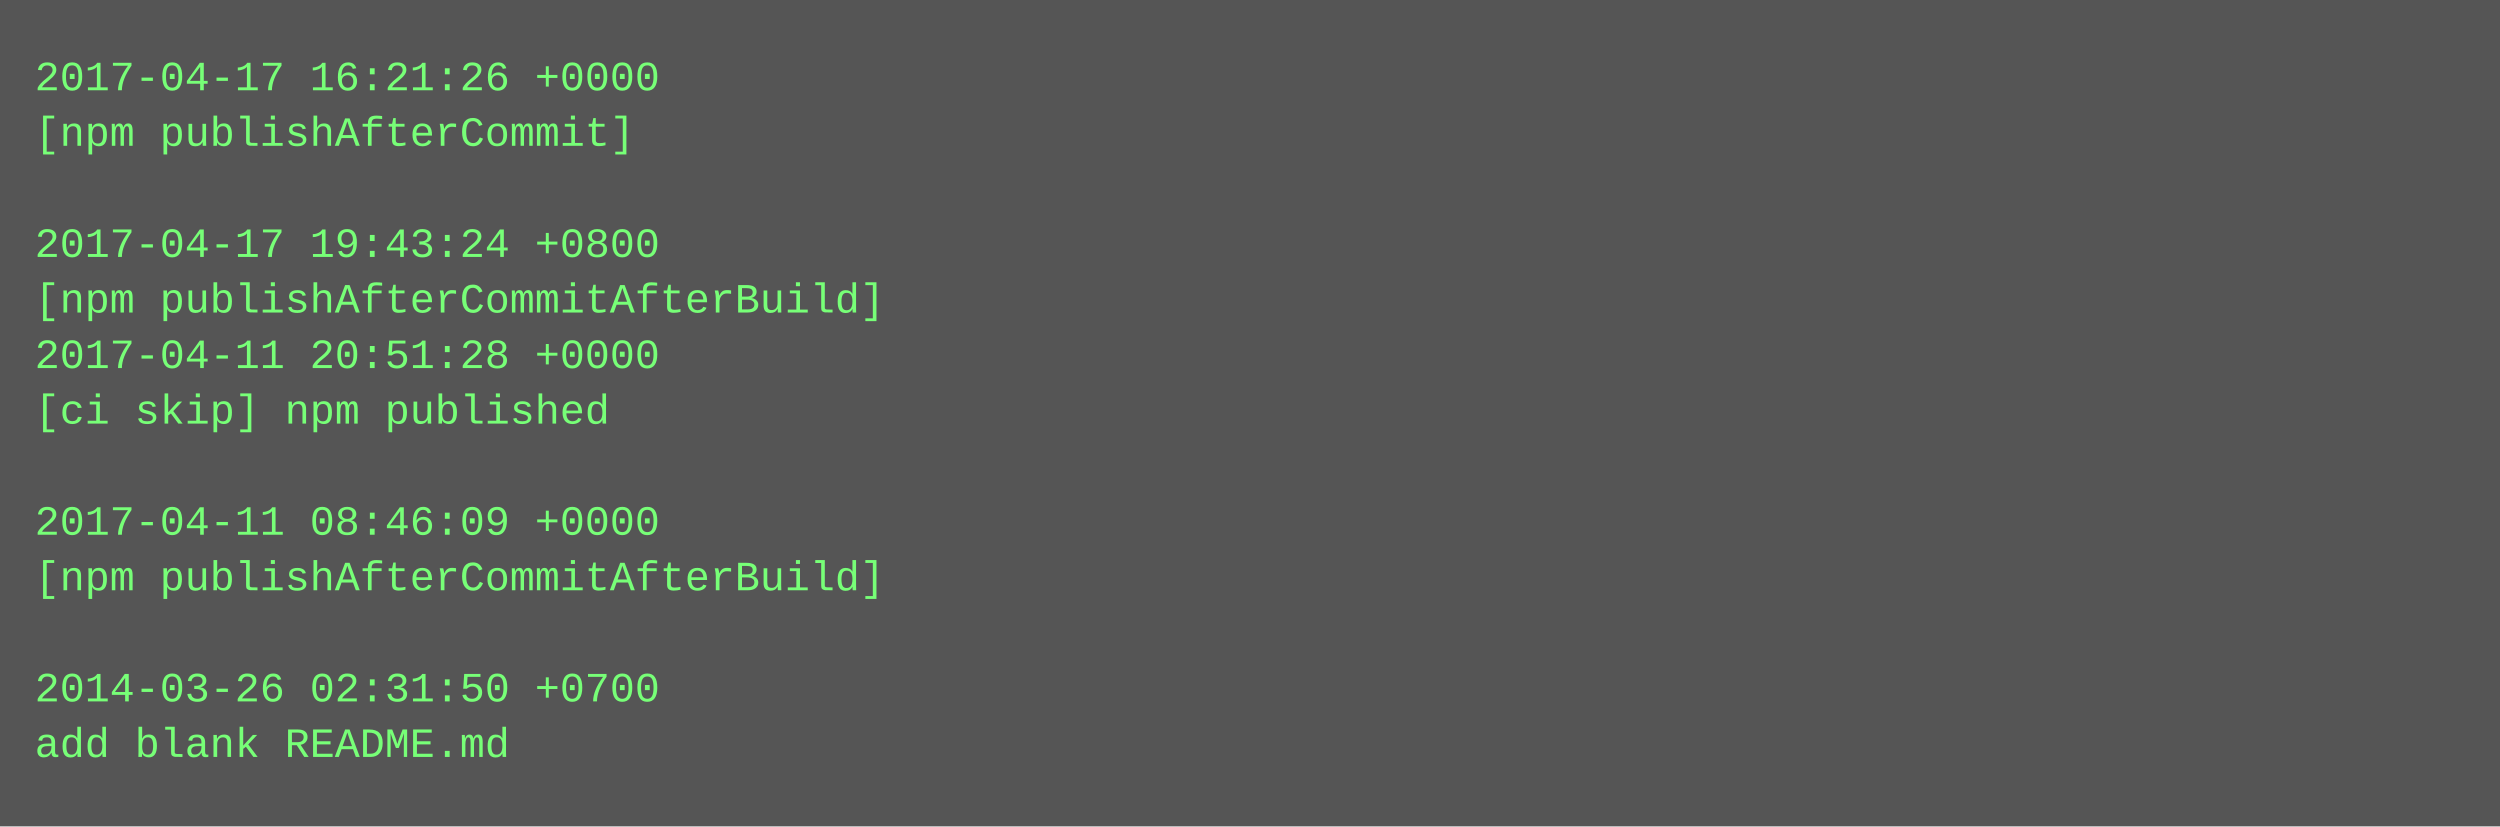
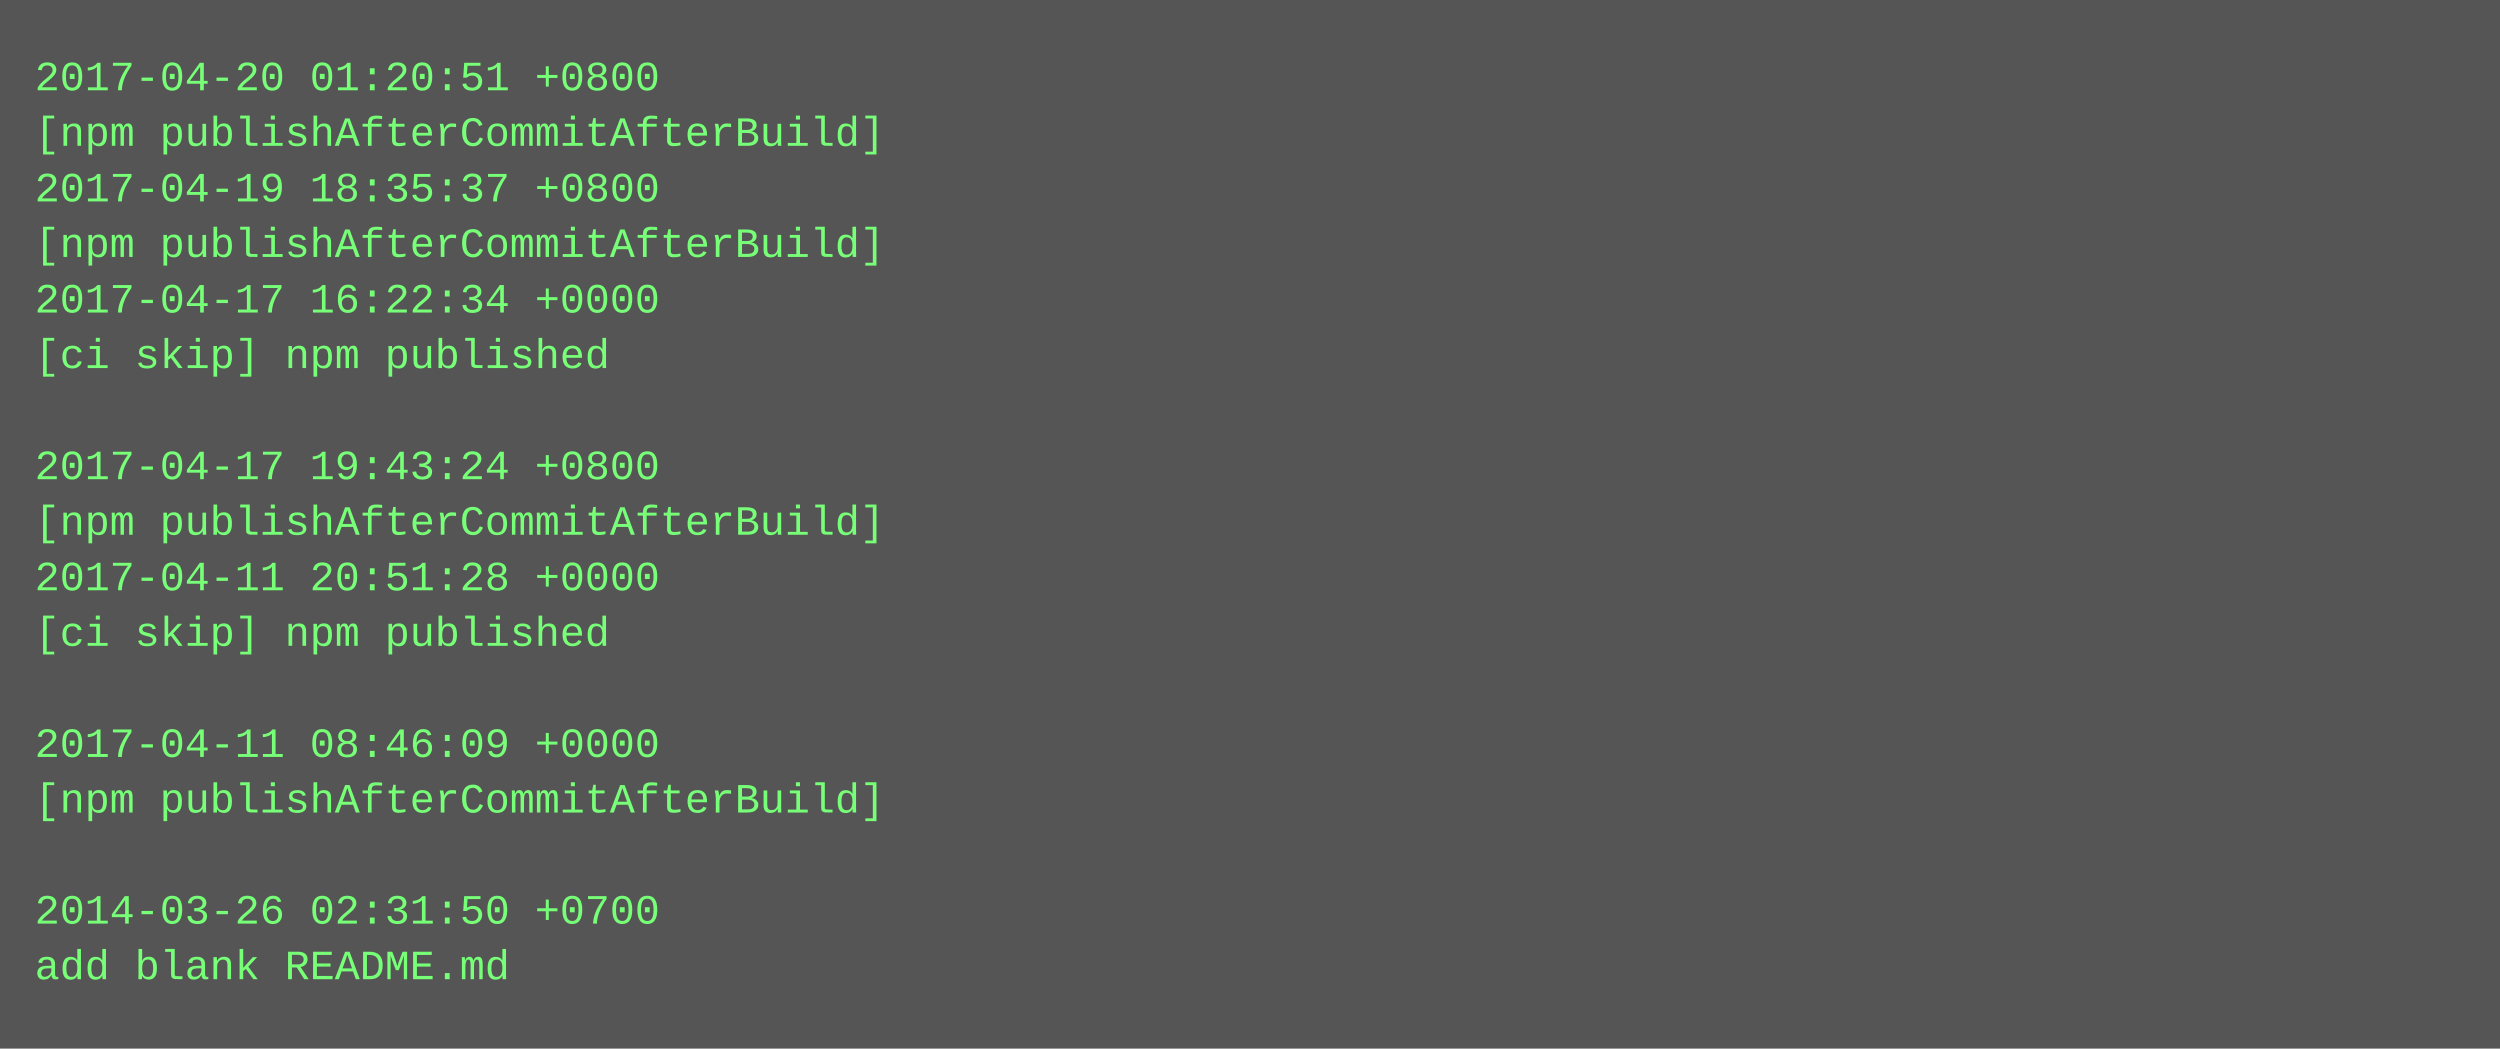
- <svg xmlns="http://www.w3.org/2000/svg" height="238" width="720">
-   <rect height="238" fill="#555" width="720" />
+ <svg xmlns="http://www.w3.org/2000/svg" height="302" width="720">
+   <rect height="302" fill="#555" width="720" />
  <text fill="#7f7" font-family="Courier New" font-size="12" xml:space="preserve">
-     <tspan x="10" y="26">2017-04-17 16:21:26 +0000</tspan>
-     <tspan x="10" y="42">[npm publishAfterCommit]</tspan>
-     <tspan x="10" y="58" />
-     <tspan x="10" y="74">2017-04-17 19:43:24 +0800</tspan>
-     <tspan x="10" y="90">[npm publishAfterCommitAfterBuild]</tspan>
-     <tspan x="10" y="106">2017-04-11 20:51:28 +0000</tspan>
-     <tspan x="10" y="122">[ci skip] npm published</tspan>
-     <tspan x="10" y="138" />
-     <tspan x="10" y="154">2017-04-11 08:46:09 +0000</tspan>
-     <tspan x="10" y="170">[npm publishAfterCommitAfterBuild]</tspan>
-     <tspan x="10" y="186" />
-     <tspan x="10" y="202">2014-03-26 02:31:50 +0700</tspan>
-     <tspan x="10" y="218">add blank README.md</tspan>
+     <tspan x="10" y="26">2017-04-20 01:20:51 +0800</tspan>
+     <tspan x="10" y="42">[npm publishAfterCommitAfterBuild]</tspan>
+     <tspan x="10" y="58">2017-04-19 18:35:37 +0800</tspan>
+     <tspan x="10" y="74">[npm publishAfterCommitAfterBuild]</tspan>
+     <tspan x="10" y="90">2017-04-17 16:22:34 +0000</tspan>
+     <tspan x="10" y="106">[ci skip] npm published</tspan>
+     <tspan x="10" y="122" />
+     <tspan x="10" y="138">2017-04-17 19:43:24 +0800</tspan>
+     <tspan x="10" y="154">[npm publishAfterCommitAfterBuild]</tspan>
+     <tspan x="10" y="170">2017-04-11 20:51:28 +0000</tspan>
+     <tspan x="10" y="186">[ci skip] npm published</tspan>
+     <tspan x="10" y="202" />
+     <tspan x="10" y="218">2017-04-11 08:46:09 +0000</tspan>
+     <tspan x="10" y="234">[npm publishAfterCommitAfterBuild]</tspan>
+     <tspan x="10" y="250" />
+     <tspan x="10" y="266">2014-03-26 02:31:50 +0700</tspan>
+     <tspan x="10" y="282">add blank README.md</tspan>
  </text>
</svg>
